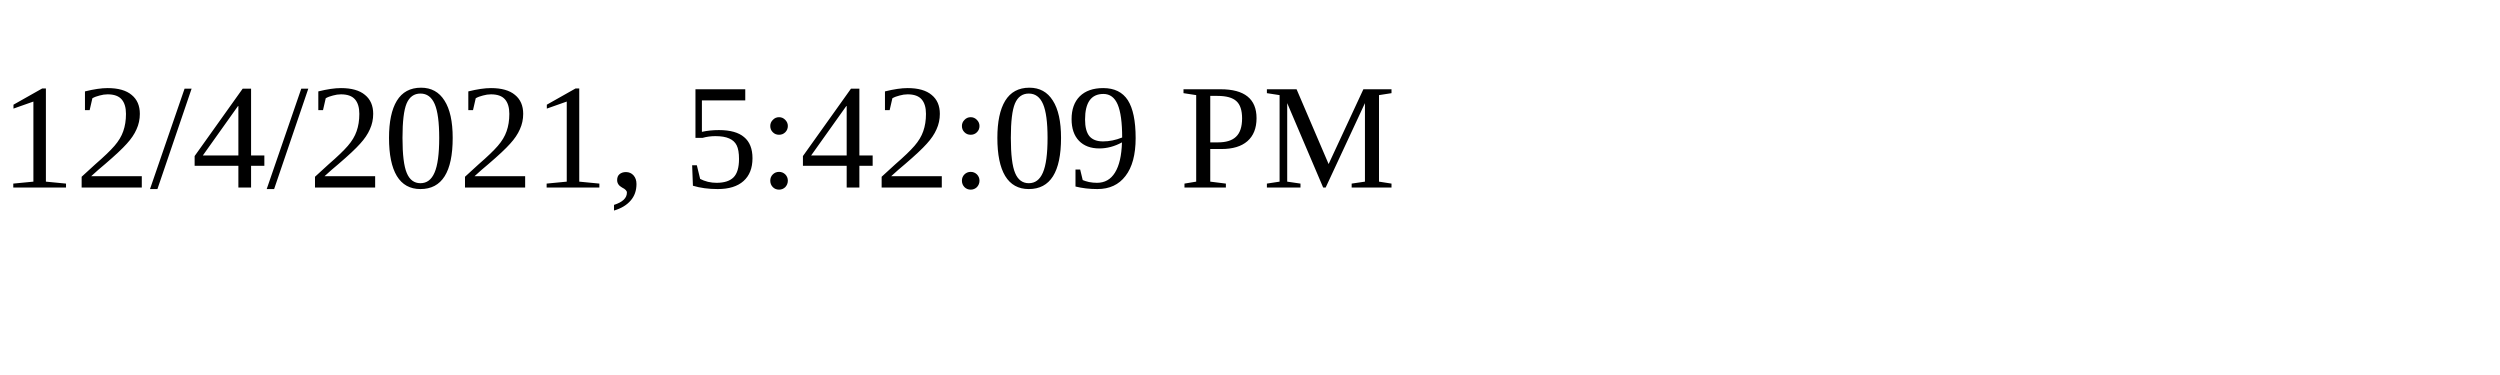
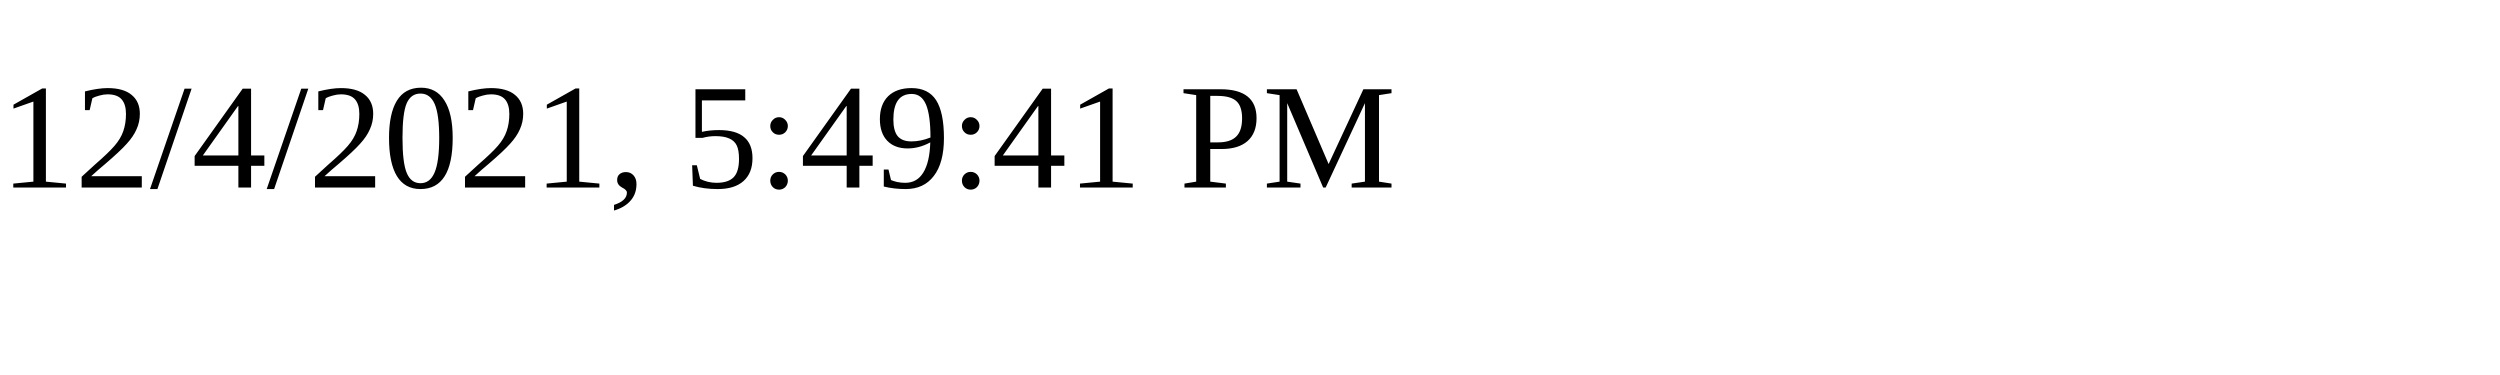
<svg xmlns="http://www.w3.org/2000/svg" height="30" width="200">
-   <text x="0" y="15">12/4/2021, 5:42:09 PM</text>
+   <text x="0" y="15">12/4/2021, 5:49:41 PM</text>
</svg>
